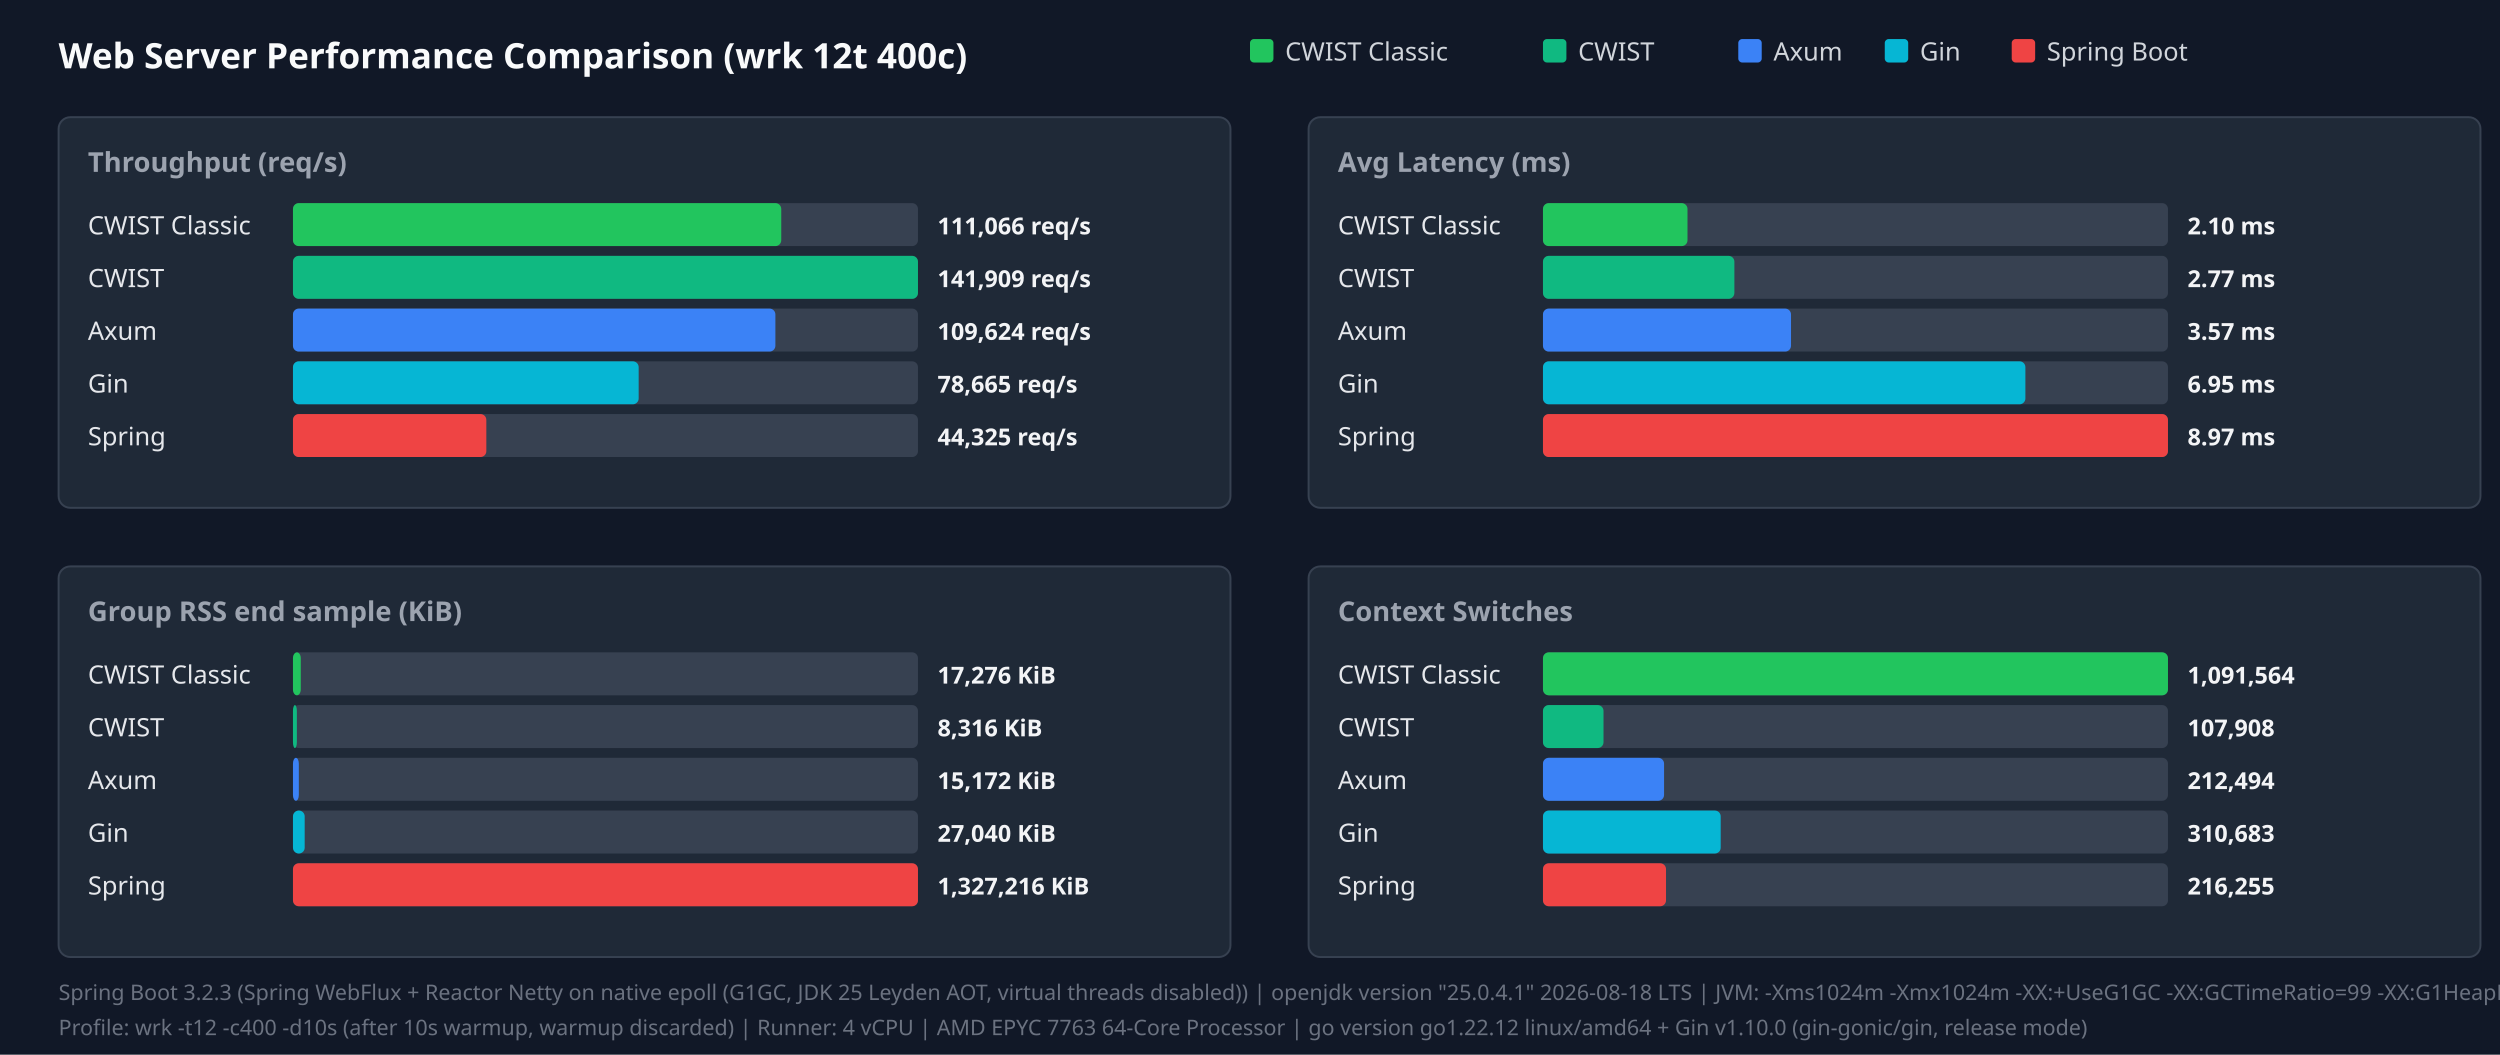
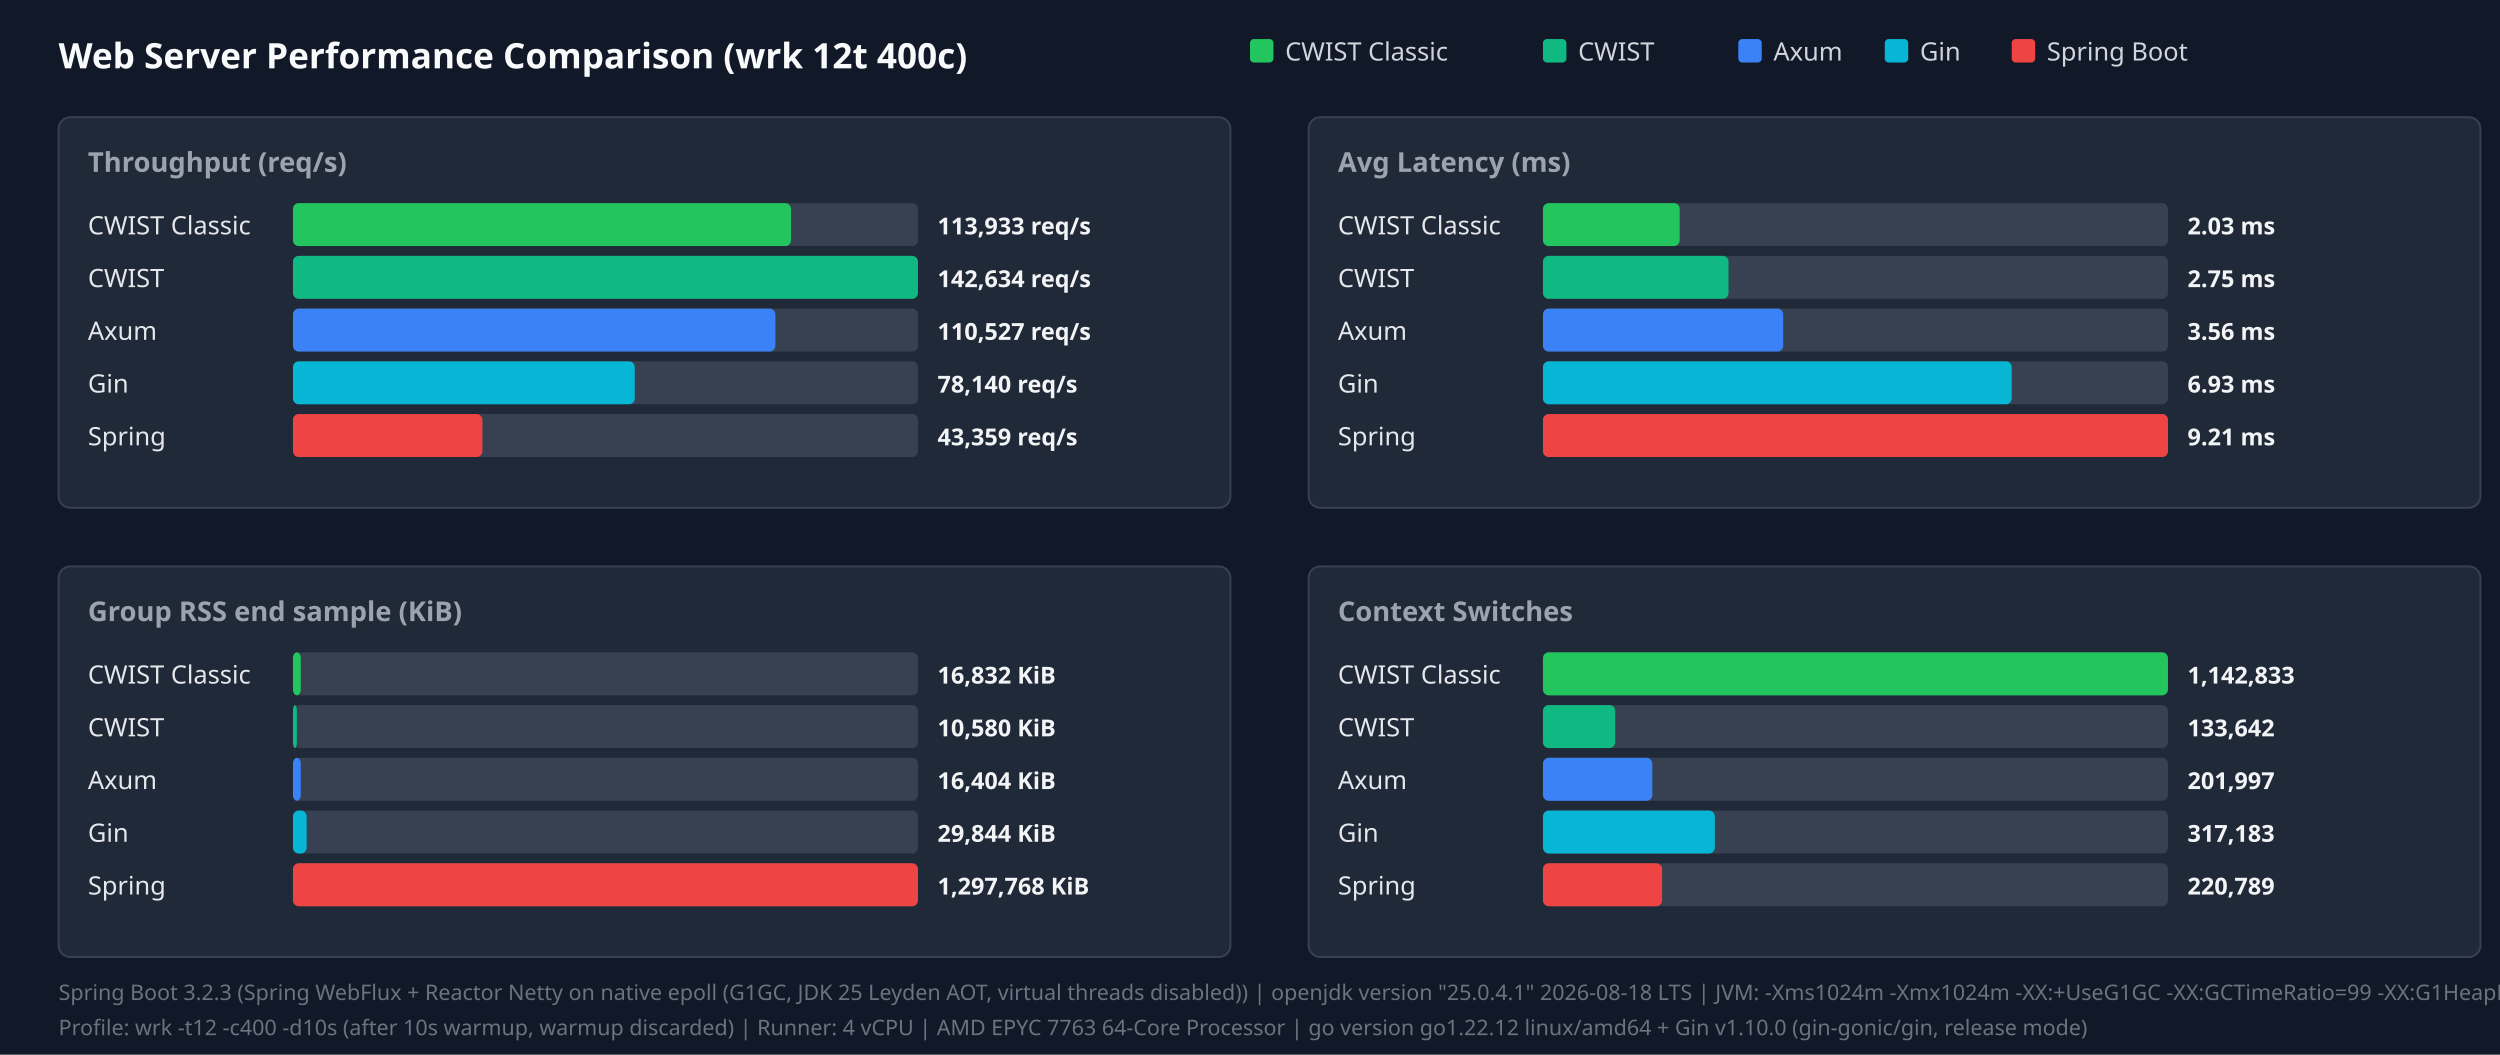
<svg xmlns="http://www.w3.org/2000/svg" width="1280" height="540" viewBox="0 0 1280 540">
  <style>.title{font:18px sans-serif;font-weight:bold;fill:#f9fafb}.panel-title{font:14px sans-serif;font-weight:600;fill:#9ca3af}.legend{font:13px sans-serif;fill:#d1d5db}.bar-label{font:13px sans-serif;font-weight:500;fill:#e5e7eb}.bar-val{font:12px sans-serif;font-weight:bold;fill:#f3f4f6}.footer{font:11px sans-serif;fill:#6b7280}</style>
  <rect width="100%" height="100%" fill="#111827" />
  <text x="30" y="35" class="title">Web Server Performance Comparison (wrk 12t 400c)</text>
  <rect x="640" y="20" width="12" height="12" fill="#22c55e" rx="2" />
  <text x="658" y="31" class="legend">CWIST Classic</text>
  <rect x="790" y="20" width="12" height="12" fill="#10b981" rx="2" />
  <text x="808" y="31" class="legend">CWIST</text>
  <rect x="890" y="20" width="12" height="12" fill="#3b82f6" rx="2" />
  <text x="908" y="31" class="legend">Axum</text>
  <rect x="965" y="20" width="12" height="12" fill="#06b6d4" rx="2" />
  <text x="983" y="31" class="legend">Gin</text>
  <rect x="1030" y="20" width="12" height="12" fill="#ef4444" rx="2" />
  <text x="1048" y="31" class="legend">Spring Boot</text>
  <rect x="30" y="60" width="600" height="200" fill="#1f2937" rx="6" stroke="#374151" />
  <text x="45" y="88" class="panel-title">Throughput (req/s)</text>
  <text x="45" y="120" class="bar-label">CWIST Classic</text>
  <rect x="150" y="104" width="320" height="22" fill="#374151" rx="3" />
-   <rect x="150" y="104" width="250" height="22" fill="#22c55e" rx="3" />
-   <text x="480" y="120" class="bar-val">111,066 req/s</text>
+   <rect x="150" y="104" width="255" height="22" fill="#22c55e" rx="3" />
+   <text x="480" y="120" class="bar-val">113,933 req/s</text>
  <text x="45" y="147" class="bar-label">CWIST</text>
  <rect x="150" y="131" width="320" height="22" fill="#374151" rx="3" />
  <rect x="150" y="131" width="320" height="22" fill="#10b981" rx="3" />
-   <text x="480" y="147" class="bar-val">141,909 req/s</text>
+   <text x="480" y="147" class="bar-val">142,634 req/s</text>
  <text x="45" y="174" class="bar-label">Axum</text>
  <rect x="150" y="158" width="320" height="22" fill="#374151" rx="3" />
  <rect x="150" y="158" width="247" height="22" fill="#3b82f6" rx="3" />
-   <text x="480" y="174" class="bar-val">109,624 req/s</text>
+   <text x="480" y="174" class="bar-val">110,527 req/s</text>
  <text x="45" y="201" class="bar-label">Gin</text>
  <rect x="150" y="185" width="320" height="22" fill="#374151" rx="3" />
-   <rect x="150" y="185" width="177" height="22" fill="#06b6d4" rx="3" />
-   <text x="480" y="201" class="bar-val">78,665 req/s</text>
+   <rect x="150" y="185" width="175" height="22" fill="#06b6d4" rx="3" />
+   <text x="480" y="201" class="bar-val">78,140 req/s</text>
  <text x="45" y="228" class="bar-label">Spring</text>
  <rect x="150" y="212" width="320" height="22" fill="#374151" rx="3" />
-   <rect x="150" y="212" width="99" height="22" fill="#ef4444" rx="3" />
-   <text x="480" y="228" class="bar-val">44,325 req/s</text>
+   <rect x="150" y="212" width="97" height="22" fill="#ef4444" rx="3" />
+   <text x="480" y="228" class="bar-val">43,359 req/s</text>
  <rect x="670" y="60" width="600" height="200" fill="#1f2937" rx="6" stroke="#374151" />
  <text x="685" y="88" class="panel-title">Avg Latency (ms)</text>
  <text x="685" y="120" class="bar-label">CWIST Classic</text>
  <rect x="790" y="104" width="320" height="22" fill="#374151" rx="3" />
-   <rect x="790" y="104" width="74" height="22" fill="#22c55e" rx="3" />
-   <text x="1120" y="120" class="bar-val">2.10 ms</text>
+   <rect x="790" y="104" width="70" height="22" fill="#22c55e" rx="3" />
+   <text x="1120" y="120" class="bar-val">2.03 ms</text>
  <text x="685" y="147" class="bar-label">CWIST</text>
  <rect x="790" y="131" width="320" height="22" fill="#374151" rx="3" />
-   <rect x="790" y="131" width="98" height="22" fill="#10b981" rx="3" />
-   <text x="1120" y="147" class="bar-val">2.77 ms</text>
+   <rect x="790" y="131" width="95" height="22" fill="#10b981" rx="3" />
+   <text x="1120" y="147" class="bar-val">2.75 ms</text>
  <text x="685" y="174" class="bar-label">Axum</text>
  <rect x="790" y="158" width="320" height="22" fill="#374151" rx="3" />
-   <rect x="790" y="158" width="127" height="22" fill="#3b82f6" rx="3" />
-   <text x="1120" y="174" class="bar-val">3.57 ms</text>
+   <rect x="790" y="158" width="123" height="22" fill="#3b82f6" rx="3" />
+   <text x="1120" y="174" class="bar-val">3.56 ms</text>
  <text x="685" y="201" class="bar-label">Gin</text>
  <rect x="790" y="185" width="320" height="22" fill="#374151" rx="3" />
-   <rect x="790" y="185" width="247" height="22" fill="#06b6d4" rx="3" />
-   <text x="1120" y="201" class="bar-val">6.95 ms</text>
+   <rect x="790" y="185" width="240" height="22" fill="#06b6d4" rx="3" />
+   <text x="1120" y="201" class="bar-val">6.93 ms</text>
  <text x="685" y="228" class="bar-label">Spring</text>
  <rect x="790" y="212" width="320" height="22" fill="#374151" rx="3" />
  <rect x="790" y="212" width="320" height="22" fill="#ef4444" rx="3" />
-   <text x="1120" y="228" class="bar-val">8.97 ms</text>
+   <text x="1120" y="228" class="bar-val">9.21 ms</text>
  <rect x="30" y="290" width="600" height="200" fill="#1f2937" rx="6" stroke="#374151" />
  <text x="45" y="318" class="panel-title">Group RSS end sample (KiB)</text>
  <text x="45" y="350" class="bar-label">CWIST Classic</text>
  <rect x="150" y="334" width="320" height="22" fill="#374151" rx="3" />
  <rect x="150" y="334" width="4" height="22" fill="#22c55e" rx="3" />
-   <text x="480" y="350" class="bar-val">17,276 KiB</text>
+   <text x="480" y="350" class="bar-val">16,832 KiB</text>
  <text x="45" y="377" class="bar-label">CWIST</text>
  <rect x="150" y="361" width="320" height="22" fill="#374151" rx="3" />
  <rect x="150" y="361" width="2" height="22" fill="#10b981" rx="3" />
-   <text x="480" y="377" class="bar-val">8,316 KiB</text>
+   <text x="480" y="377" class="bar-val">10,580 KiB</text>
  <text x="45" y="404" class="bar-label">Axum</text>
  <rect x="150" y="388" width="320" height="22" fill="#374151" rx="3" />
-   <rect x="150" y="388" width="3" height="22" fill="#3b82f6" rx="3" />
-   <text x="480" y="404" class="bar-val">15,172 KiB</text>
+   <rect x="150" y="388" width="4" height="22" fill="#3b82f6" rx="3" />
+   <text x="480" y="404" class="bar-val">16,404 KiB</text>
  <text x="45" y="431" class="bar-label">Gin</text>
  <rect x="150" y="415" width="320" height="22" fill="#374151" rx="3" />
-   <rect x="150" y="415" width="6" height="22" fill="#06b6d4" rx="3" />
-   <text x="480" y="431" class="bar-val">27,040 KiB</text>
+   <rect x="150" y="415" width="7" height="22" fill="#06b6d4" rx="3" />
+   <text x="480" y="431" class="bar-val">29,844 KiB</text>
  <text x="45" y="458" class="bar-label">Spring</text>
  <rect x="150" y="442" width="320" height="22" fill="#374151" rx="3" />
  <rect x="150" y="442" width="320" height="22" fill="#ef4444" rx="3" />
-   <text x="480" y="458" class="bar-val">1,327,216 KiB</text>
+   <text x="480" y="458" class="bar-val">1,297,768 KiB</text>
  <rect x="670" y="290" width="600" height="200" fill="#1f2937" rx="6" stroke="#374151" />
  <text x="685" y="318" class="panel-title">Context Switches</text>
  <text x="685" y="350" class="bar-label">CWIST Classic</text>
  <rect x="790" y="334" width="320" height="22" fill="#374151" rx="3" />
  <rect x="790" y="334" width="320" height="22" fill="#22c55e" rx="3" />
-   <text x="1120" y="350" class="bar-val">1,091,564</text>
+   <text x="1120" y="350" class="bar-val">1,142,833</text>
  <text x="685" y="377" class="bar-label">CWIST</text>
  <rect x="790" y="361" width="320" height="22" fill="#374151" rx="3" />
-   <rect x="790" y="361" width="31" height="22" fill="#10b981" rx="3" />
-   <text x="1120" y="377" class="bar-val">107,908</text>
+   <rect x="790" y="361" width="37" height="22" fill="#10b981" rx="3" />
+   <text x="1120" y="377" class="bar-val">133,642</text>
  <text x="685" y="404" class="bar-label">Axum</text>
  <rect x="790" y="388" width="320" height="22" fill="#374151" rx="3" />
-   <rect x="790" y="388" width="62" height="22" fill="#3b82f6" rx="3" />
-   <text x="1120" y="404" class="bar-val">212,494</text>
+   <rect x="790" y="388" width="56" height="22" fill="#3b82f6" rx="3" />
+   <text x="1120" y="404" class="bar-val">201,997</text>
  <text x="685" y="431" class="bar-label">Gin</text>
  <rect x="790" y="415" width="320" height="22" fill="#374151" rx="3" />
-   <rect x="790" y="415" width="91" height="22" fill="#06b6d4" rx="3" />
-   <text x="1120" y="431" class="bar-val">310,683</text>
+   <rect x="790" y="415" width="88" height="22" fill="#06b6d4" rx="3" />
+   <text x="1120" y="431" class="bar-val">317,183</text>
  <text x="685" y="458" class="bar-label">Spring</text>
  <rect x="790" y="442" width="320" height="22" fill="#374151" rx="3" />
-   <rect x="790" y="442" width="63" height="22" fill="#ef4444" rx="3" />
-   <text x="1120" y="458" class="bar-val">216,255</text>
+   <rect x="790" y="442" width="61" height="22" fill="#ef4444" rx="3" />
+   <text x="1120" y="458" class="bar-val">220,789</text>
  <text x="30" y="512" class="footer">Spring Boot 3.2.3 (Spring WebFlux + Reactor Netty on native epoll (G1GC, JDK 25 Leyden AOT, virtual threads disabled)) | openjdk version "25.0.4.1" 2026-08-18 LTS | JVM: -Xms1024m -Xmx1024m   -XX:+UseG1GC -XX:GCTimeRatio=99 -XX:G1HeapRegionSize=1m   -XX:+AlwaysPreTouch   -XX:CompileThreshold=1500 -XX:CICompilerCount=4   -Djava.security.egd=file:/dev/urandom   -Djava.net.preferIPv4Stack=true   -Dio.netty.allocator.type=pooled   -Dio.netty.leakDetection.level=disabled   -Dio.netty.buffer.checkBounds=false   -Dio.netty.buffer.checkAccessible=false   -Dreactor.netty.ioWorkerCount=4   -Xlog:gc*:file=/tmp/spring_gc.log:time,uptime,level,tags -XX:+AOTClassLinking -XX:AOTCache=/tmp/spring_bench/app.aot (JEP 483 + JEP 514 single-step AOT)</text>
  <text x="30" y="530" class="footer">Profile: wrk -t12 -c400 -d10s (after 10s warmup, warmup discarded) | Runner: 4 vCPU | AMD EPYC 7763 64-Core Processor | go version go1.22.12 linux/amd64 + Gin v1.10.0 (gin-gonic/gin, release mode)</text>
</svg>
